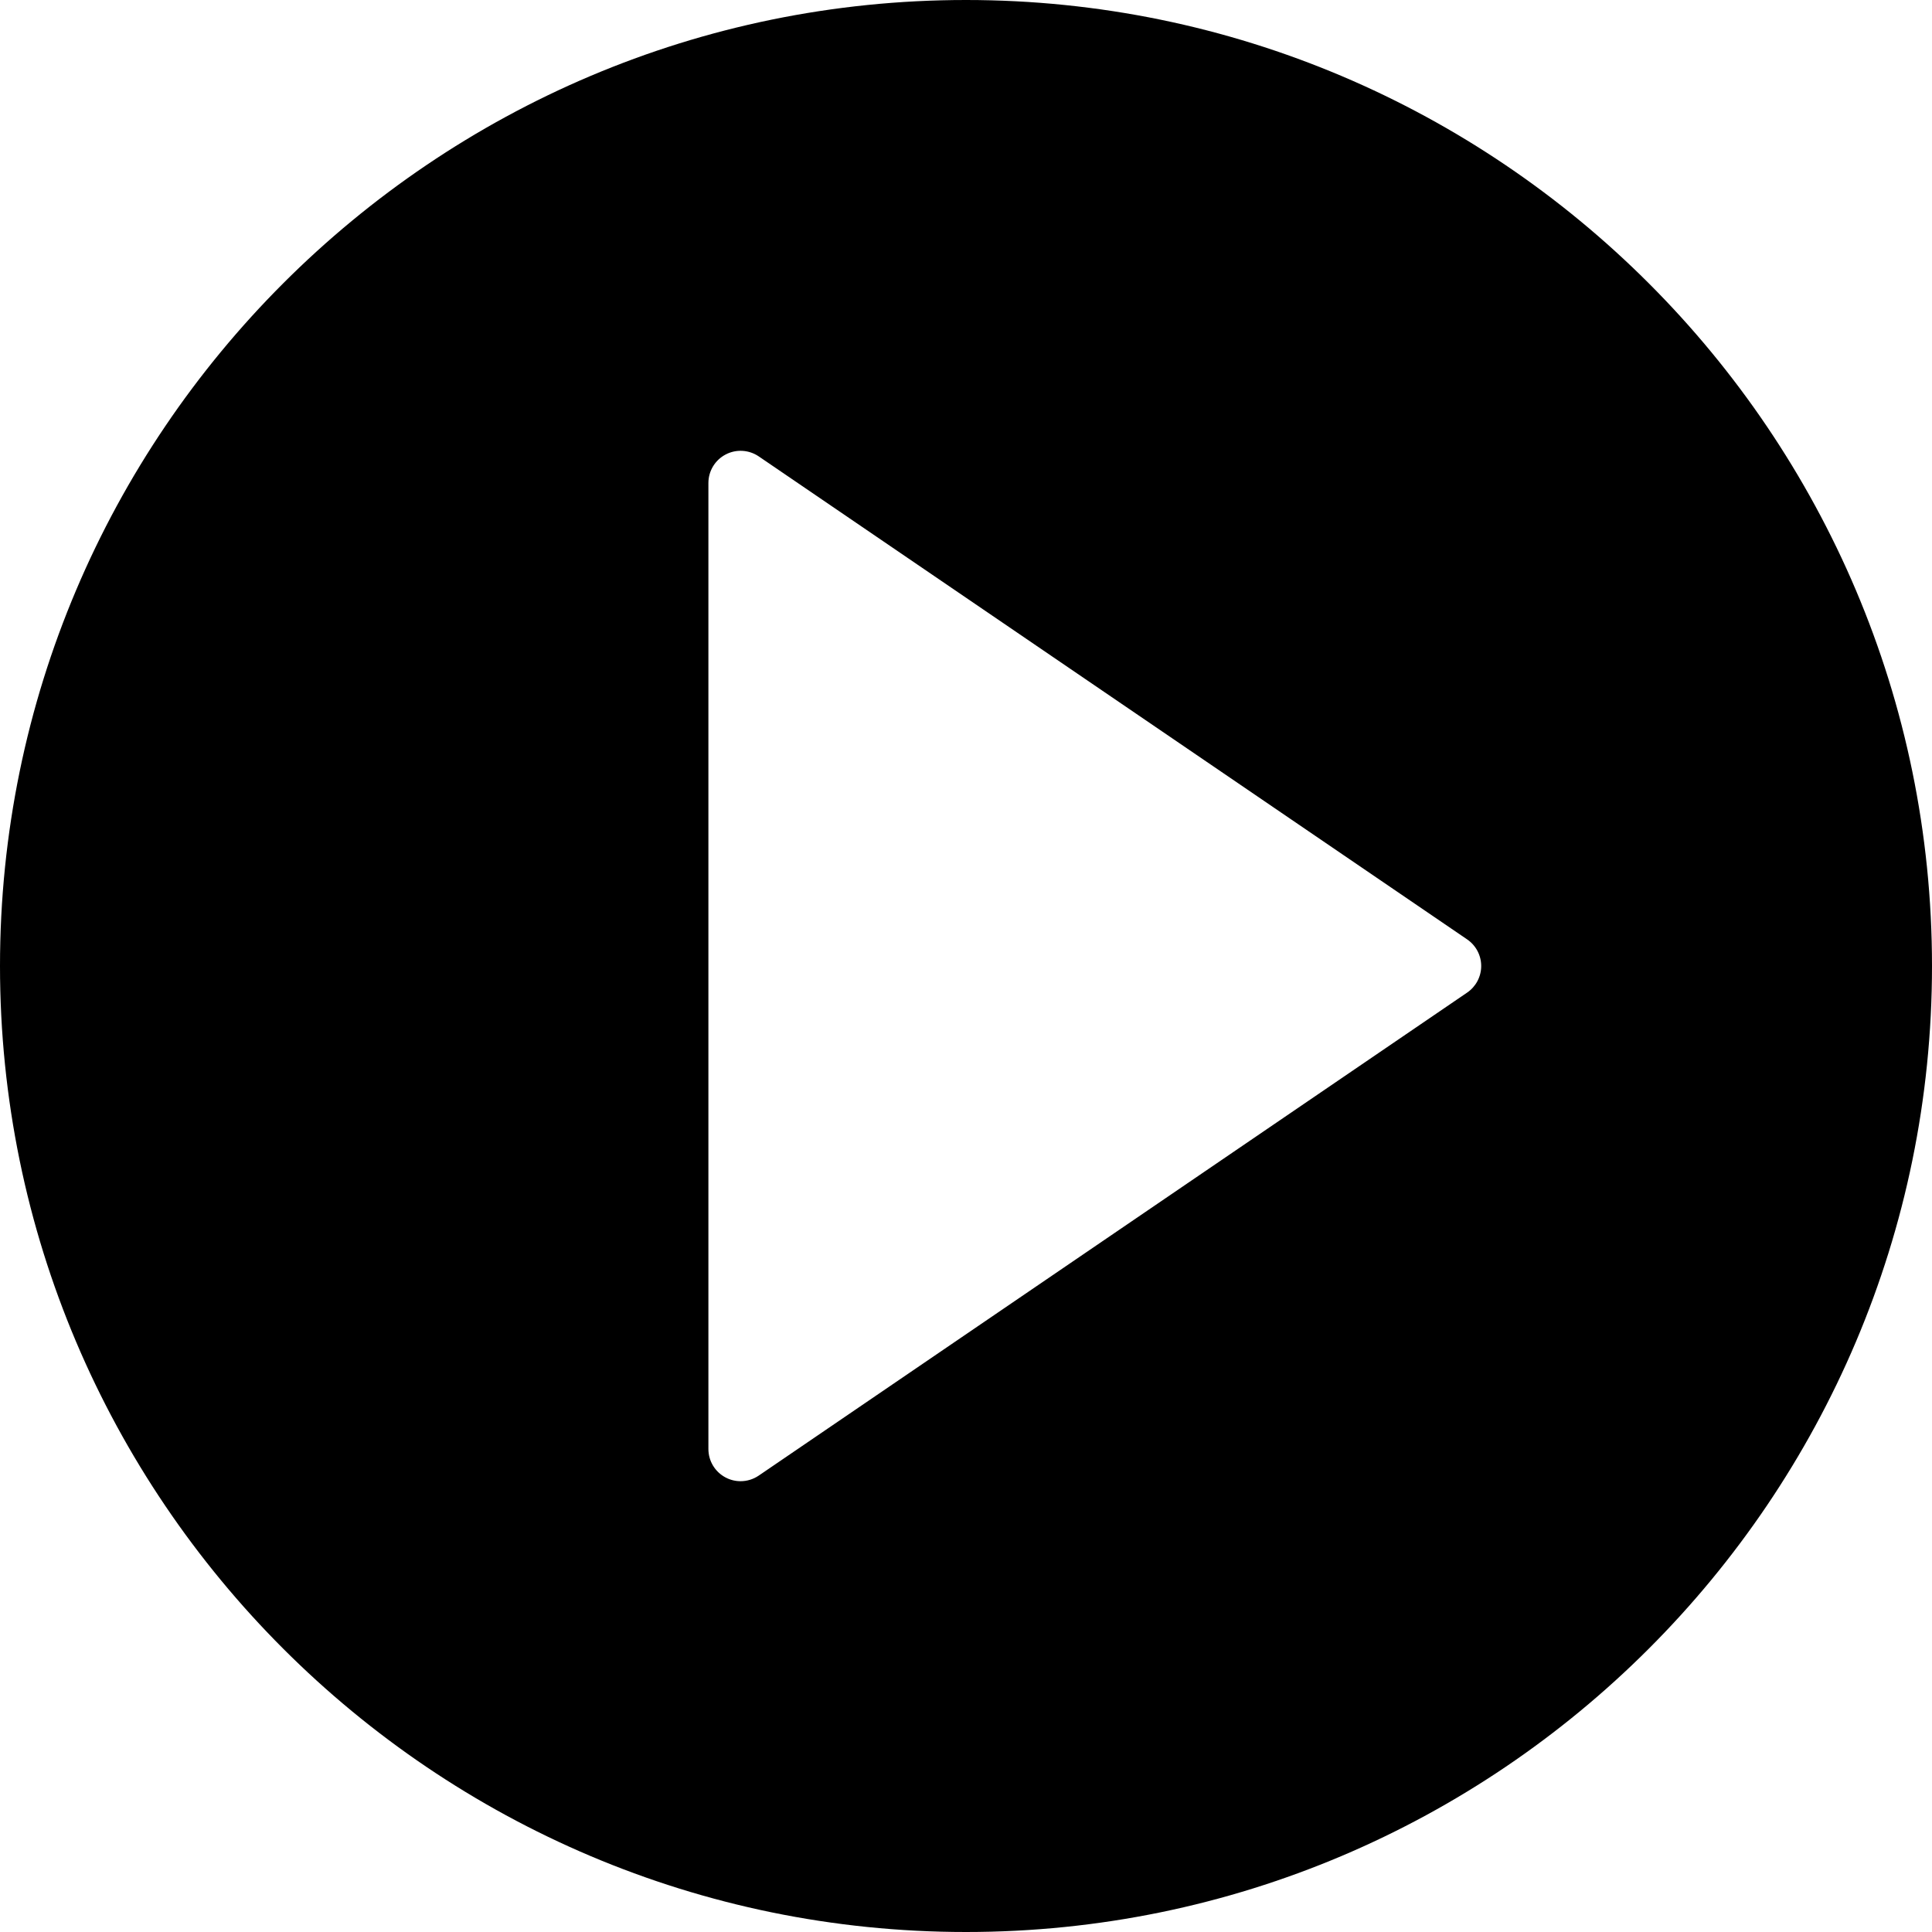
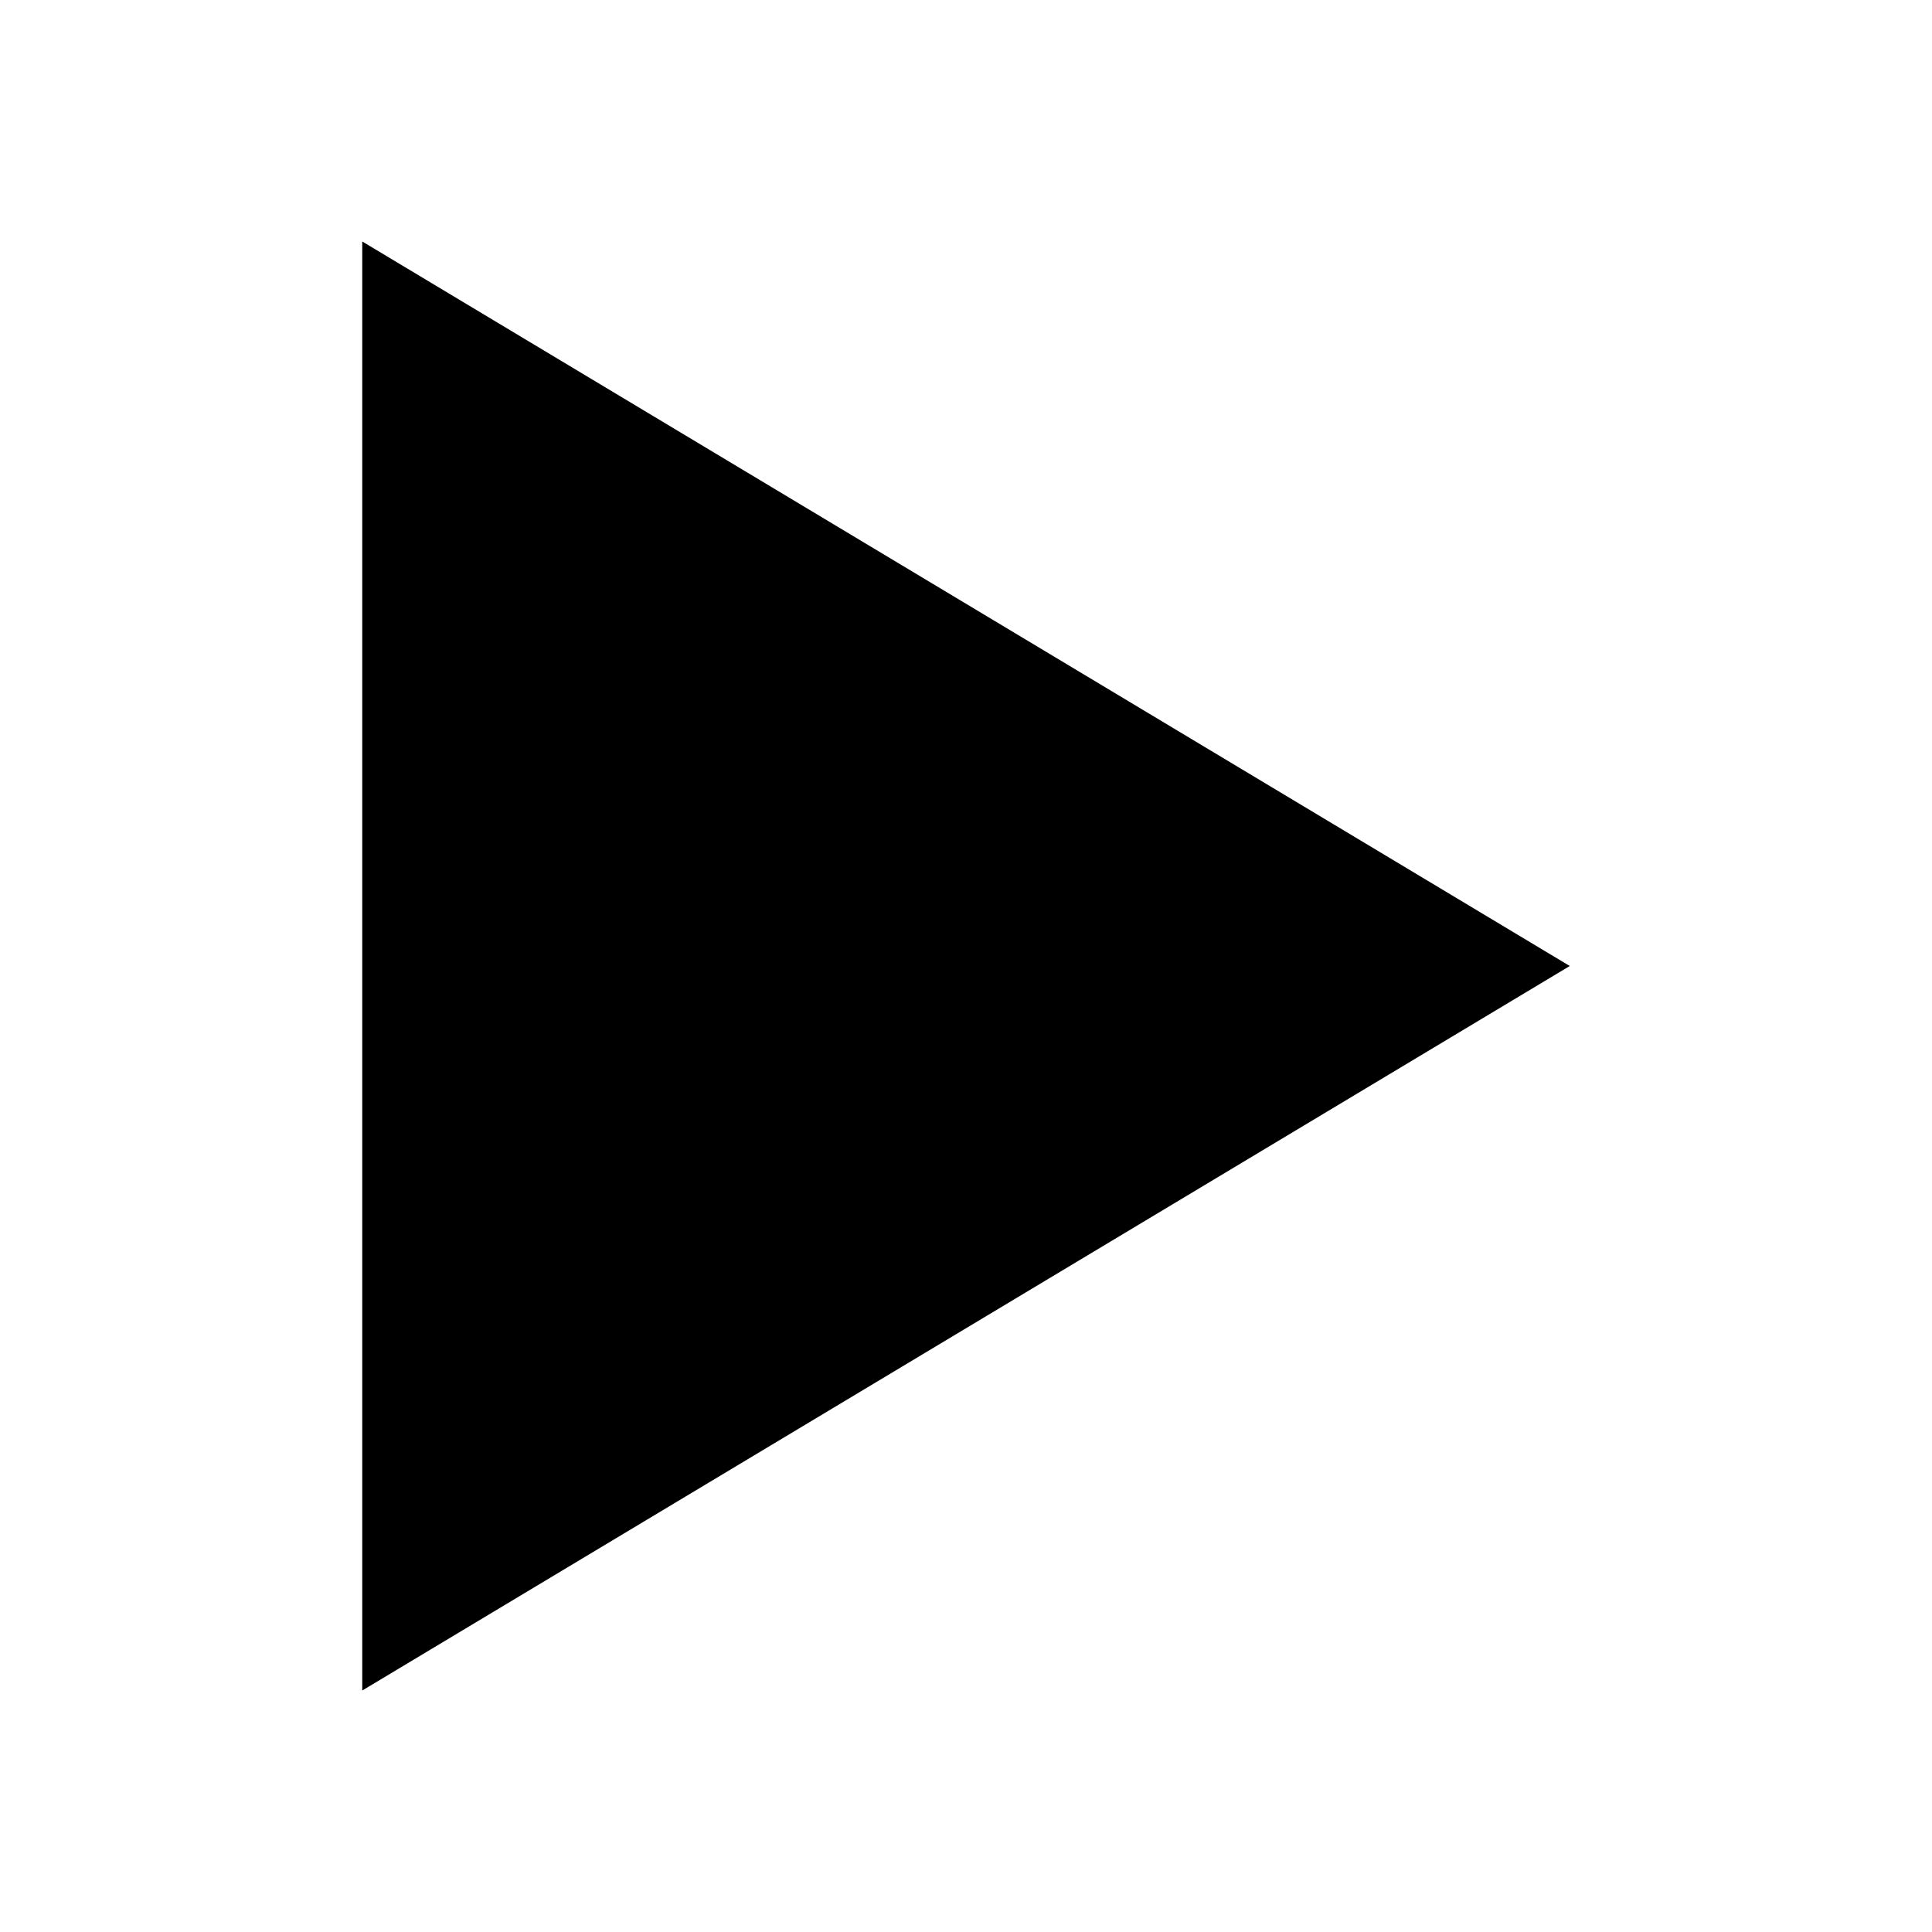
- <svg xmlns="http://www.w3.org/2000/svg" version="1.1" id="Capa_1" x="0px" y="0px" viewBox="0 0 60 60" style="enable-background:new 0 0 60 60;" xml:space="preserve">
-   <path d="M30,0C13.458,0,0,13.458,0,30s13.458,30,30,30s30-13.458,30-30S46.542,0,30,0z M45.563,30.826l-22,15  C23.394,45.941,23.197,46,23,46c-0.16,0-0.321-0.038-0.467-0.116C22.205,45.711,22,45.371,22,45V15c0-0.371,0.205-0.711,0.533-0.884  c0.328-0.174,0.724-0.15,1.031,0.058l22,15C45.836,29.36,46,29.669,46,30S45.836,30.64,45.563,30.826z" />
-   <g>
- </g>
-   <g>
- </g>
-   <g>
- </g>
-   <g>
- </g>
-   <g>
- </g>
-   <g>
- </g>
-   <g>
- </g>
-   <g>
- </g>
-   <g>
- </g>
-   <g>
- </g>
-   <g>
- </g>
-   <g>
- </g>
-   <g>
- </g>
-   <g>
- </g>
-   <g>
- </g>
+ <svg xmlns="http://www.w3.org/2000/svg" version="1.1" width="32" height="32" viewBox="0 0 32 32">
+   <path d="M6 4l20 12-20 12z" />
</svg>
